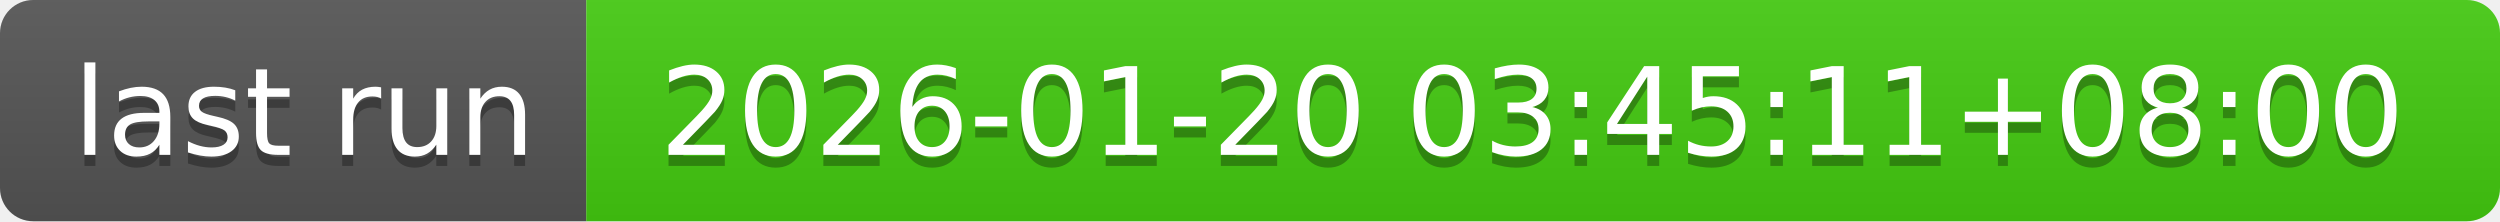
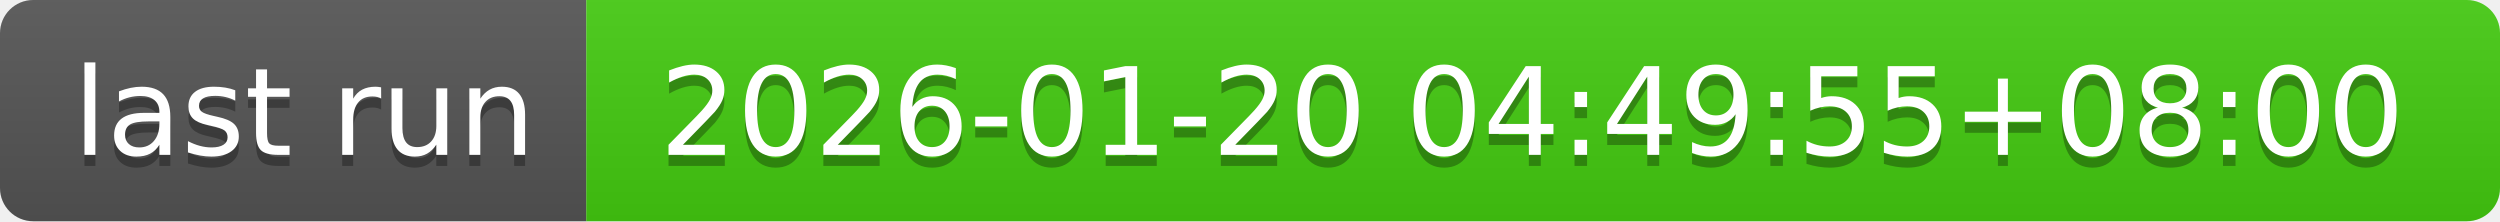
- <svg xmlns="http://www.w3.org/2000/svg" width="226" height="20" role="img" aria-label="last run: 2026-01-20 03:45:11+08:00">
+ <svg xmlns="http://www.w3.org/2000/svg" width="226" height="20" role="img" aria-label="last run: 2026-01-20 04:49:55+08:00">
  <linearGradient id="s" x2="0" y2="100%">
    <stop offset="0" stop-color="#bbb" stop-opacity=".1" />
    <stop offset="1" stop-opacity=".1" />
  </linearGradient>
  <clipPath id="r">
    <rect width="226" height="20" rx="3" fill="#fff" />
  </clipPath>
  <g clip-path="url(#r)">
    <rect width="53" height="20" fill="#555" />
    <rect x="53" width="173" height="20" fill="#4c1" />
    <rect width="226" height="20" fill="url(#s)" />
  </g>
  <g fill="#fff" text-anchor="middle" font-family="Verdana,Geneva,DejaVu Sans,sans-serif" text-rendering="geometricPrecision" font-size="110">
    <text aria-hidden="true" x="275" y="150" fill="#010101" fill-opacity=".3" transform="scale(.1)" textLength="430">last run</text>
    <text x="275" y="140" transform="scale(.1)" fill="#fff" textLength="430">last run</text>
-     <text aria-hidden="true" x="1385" y="150" fill="#010101" fill-opacity=".3" transform="scale(.1)" textLength="1630">2026-01-20 03:45:11+08:00</text>
-     <text x="1385" y="140" transform="scale(.1)" fill="#fff" textLength="1630">2026-01-20 03:45:11+08:00</text>
+     <text aria-hidden="true" x="1385" y="150" fill="#010101" fill-opacity=".3" transform="scale(.1)" textLength="1630">2026-01-20 04:49:55+08:00</text>
+     <text x="1385" y="140" transform="scale(.1)" fill="#fff" textLength="1630">2026-01-20 04:49:55+08:00</text>
  </g>
</svg>
